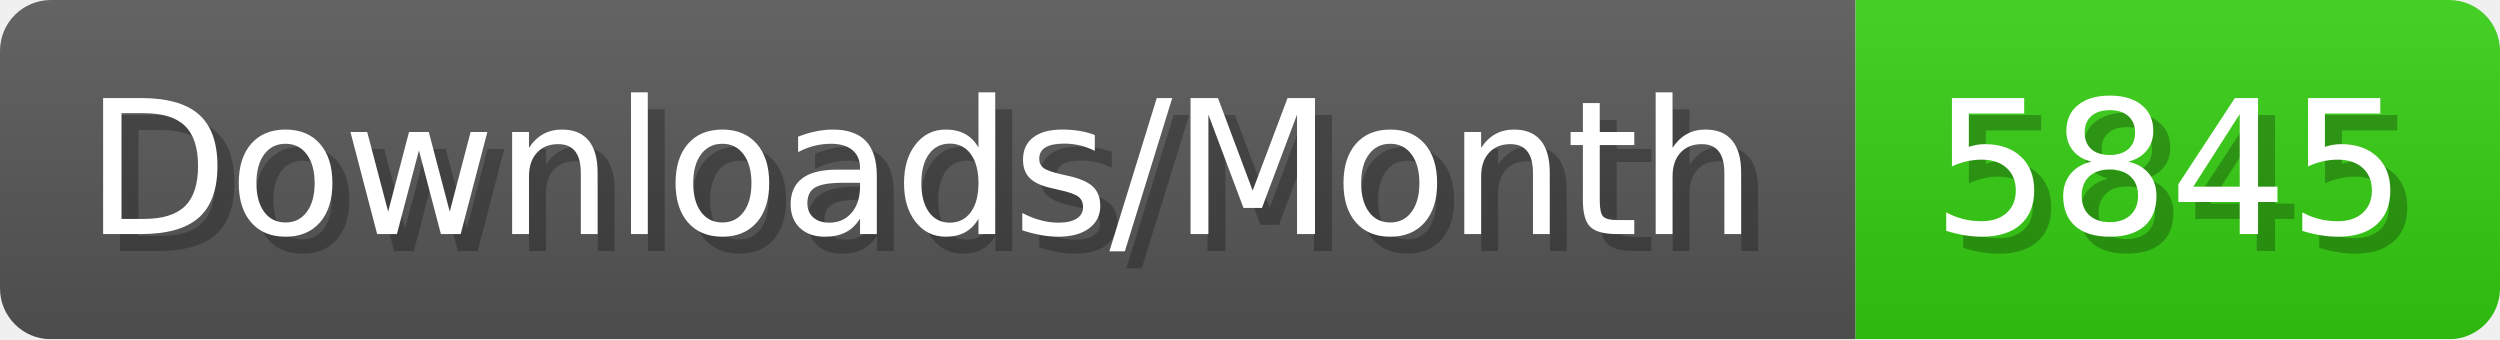
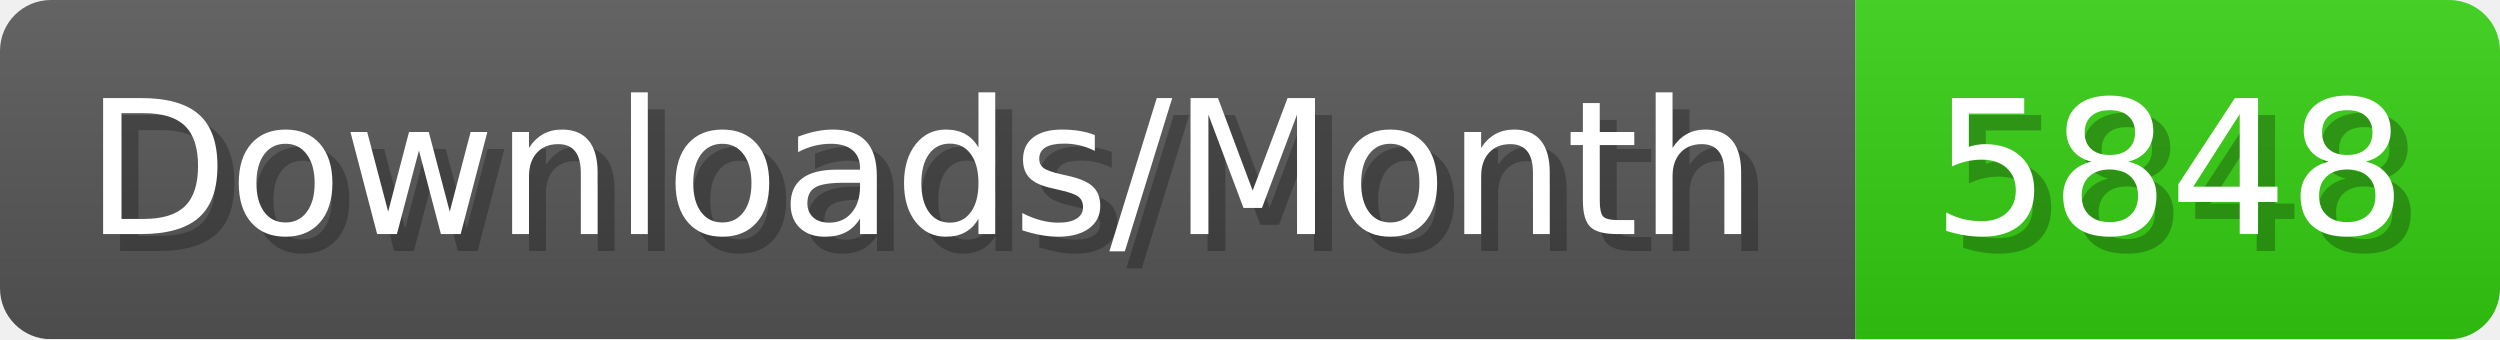
- <svg xmlns="http://www.w3.org/2000/svg" width="147.4" height="20" viewBox="0 0 1474 200" role="img" aria-label="Downloads/Month: 5845">
+ <svg xmlns="http://www.w3.org/2000/svg" width="147.4" height="20" viewBox="0 0 1474 200" role="img" aria-label="Downloads/Month: 5848">
  <linearGradient id="YlXUI" x2="0" y2="100%">
    <stop offset="0" stop-opacity=".1" stop-color="#EEE" />
    <stop offset="1" stop-opacity=".1" />
  </linearGradient>
  <mask id="JHhop">
    <rect width="1474" height="200" rx="30" fill="#FFF" />
  </mask>
  <g mask="url(#JHhop)">
    <rect width="1094" height="200" fill="#555" />
    <rect width="380" height="200" fill="#3C1" x="1094" />
    <rect width="1474" height="200" fill="url(#YlXUI)" />
  </g>
  <g aria-hidden="true" fill="#fff" text-anchor="start" font-family="Verdana,DejaVu Sans,sans-serif" font-size="110">
    <text x="60" y="148" textLength="994" fill="#000" opacity="0.25">Downloads/Month</text>
    <text x="50" y="138" textLength="994">Downloads/Month</text>
-     <text x="1149" y="148" textLength="280" fill="#000" opacity="0.25">5845</text>
-     <text x="1139" y="138" textLength="280">5845</text>
+     <text x="1149" y="148" textLength="280" fill="#000" opacity="0.25">5848</text>
+     <text x="1139" y="138" textLength="280">5848</text>
  </g>
</svg>
